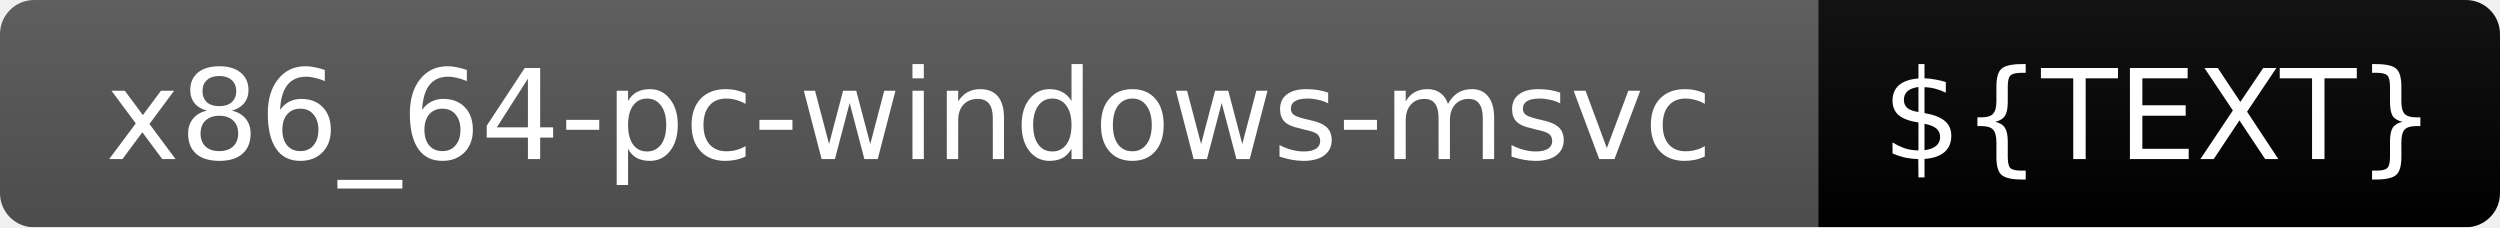
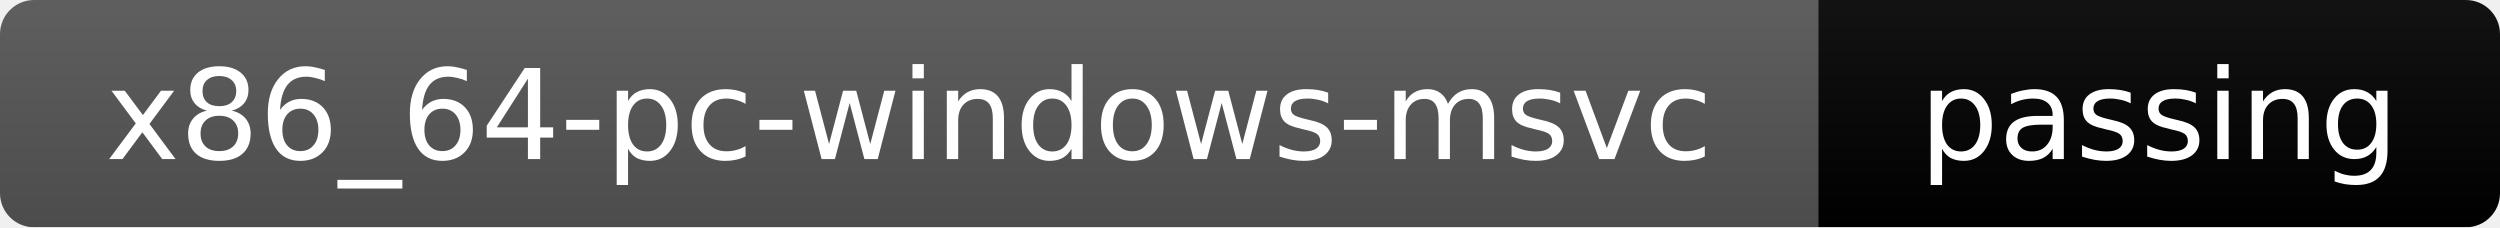
<svg xmlns="http://www.w3.org/2000/svg" width="220" height="20">
  <linearGradient id="b" x2="0" y2="100%">
    <stop offset="0" stop-color="#bbb" stop-opacity=".1" />
    <stop offset="1" stop-opacity=".1" />
  </linearGradient>
  <mask id="a">
    <rect width="220" height="20" rx="3" fill="#fff" />
  </mask>
  <g mask="url(#a)">
    <rect width="160" height="20" fill="#555" />
-     <rect x="160" width="60" height="20" fill="${COLOR}" />
+     <rect x="160" width="60" height="20" fill="brightgreen" />
    <rect width="220" height="20" fill="url(#b)" />
  </g>
  <g fill="#fff" text-anchor="middle" font-family="DejaVu Sans,Verdana,Geneva,sans-serif" font-size="11">
    <text x="80" y="14">x86_64-pc-windows-msvc</text>
-     <text x="190" y="14">${TEXT}</text>
+     <text x="190" y="14">passing</text>
  </g>
</svg>
